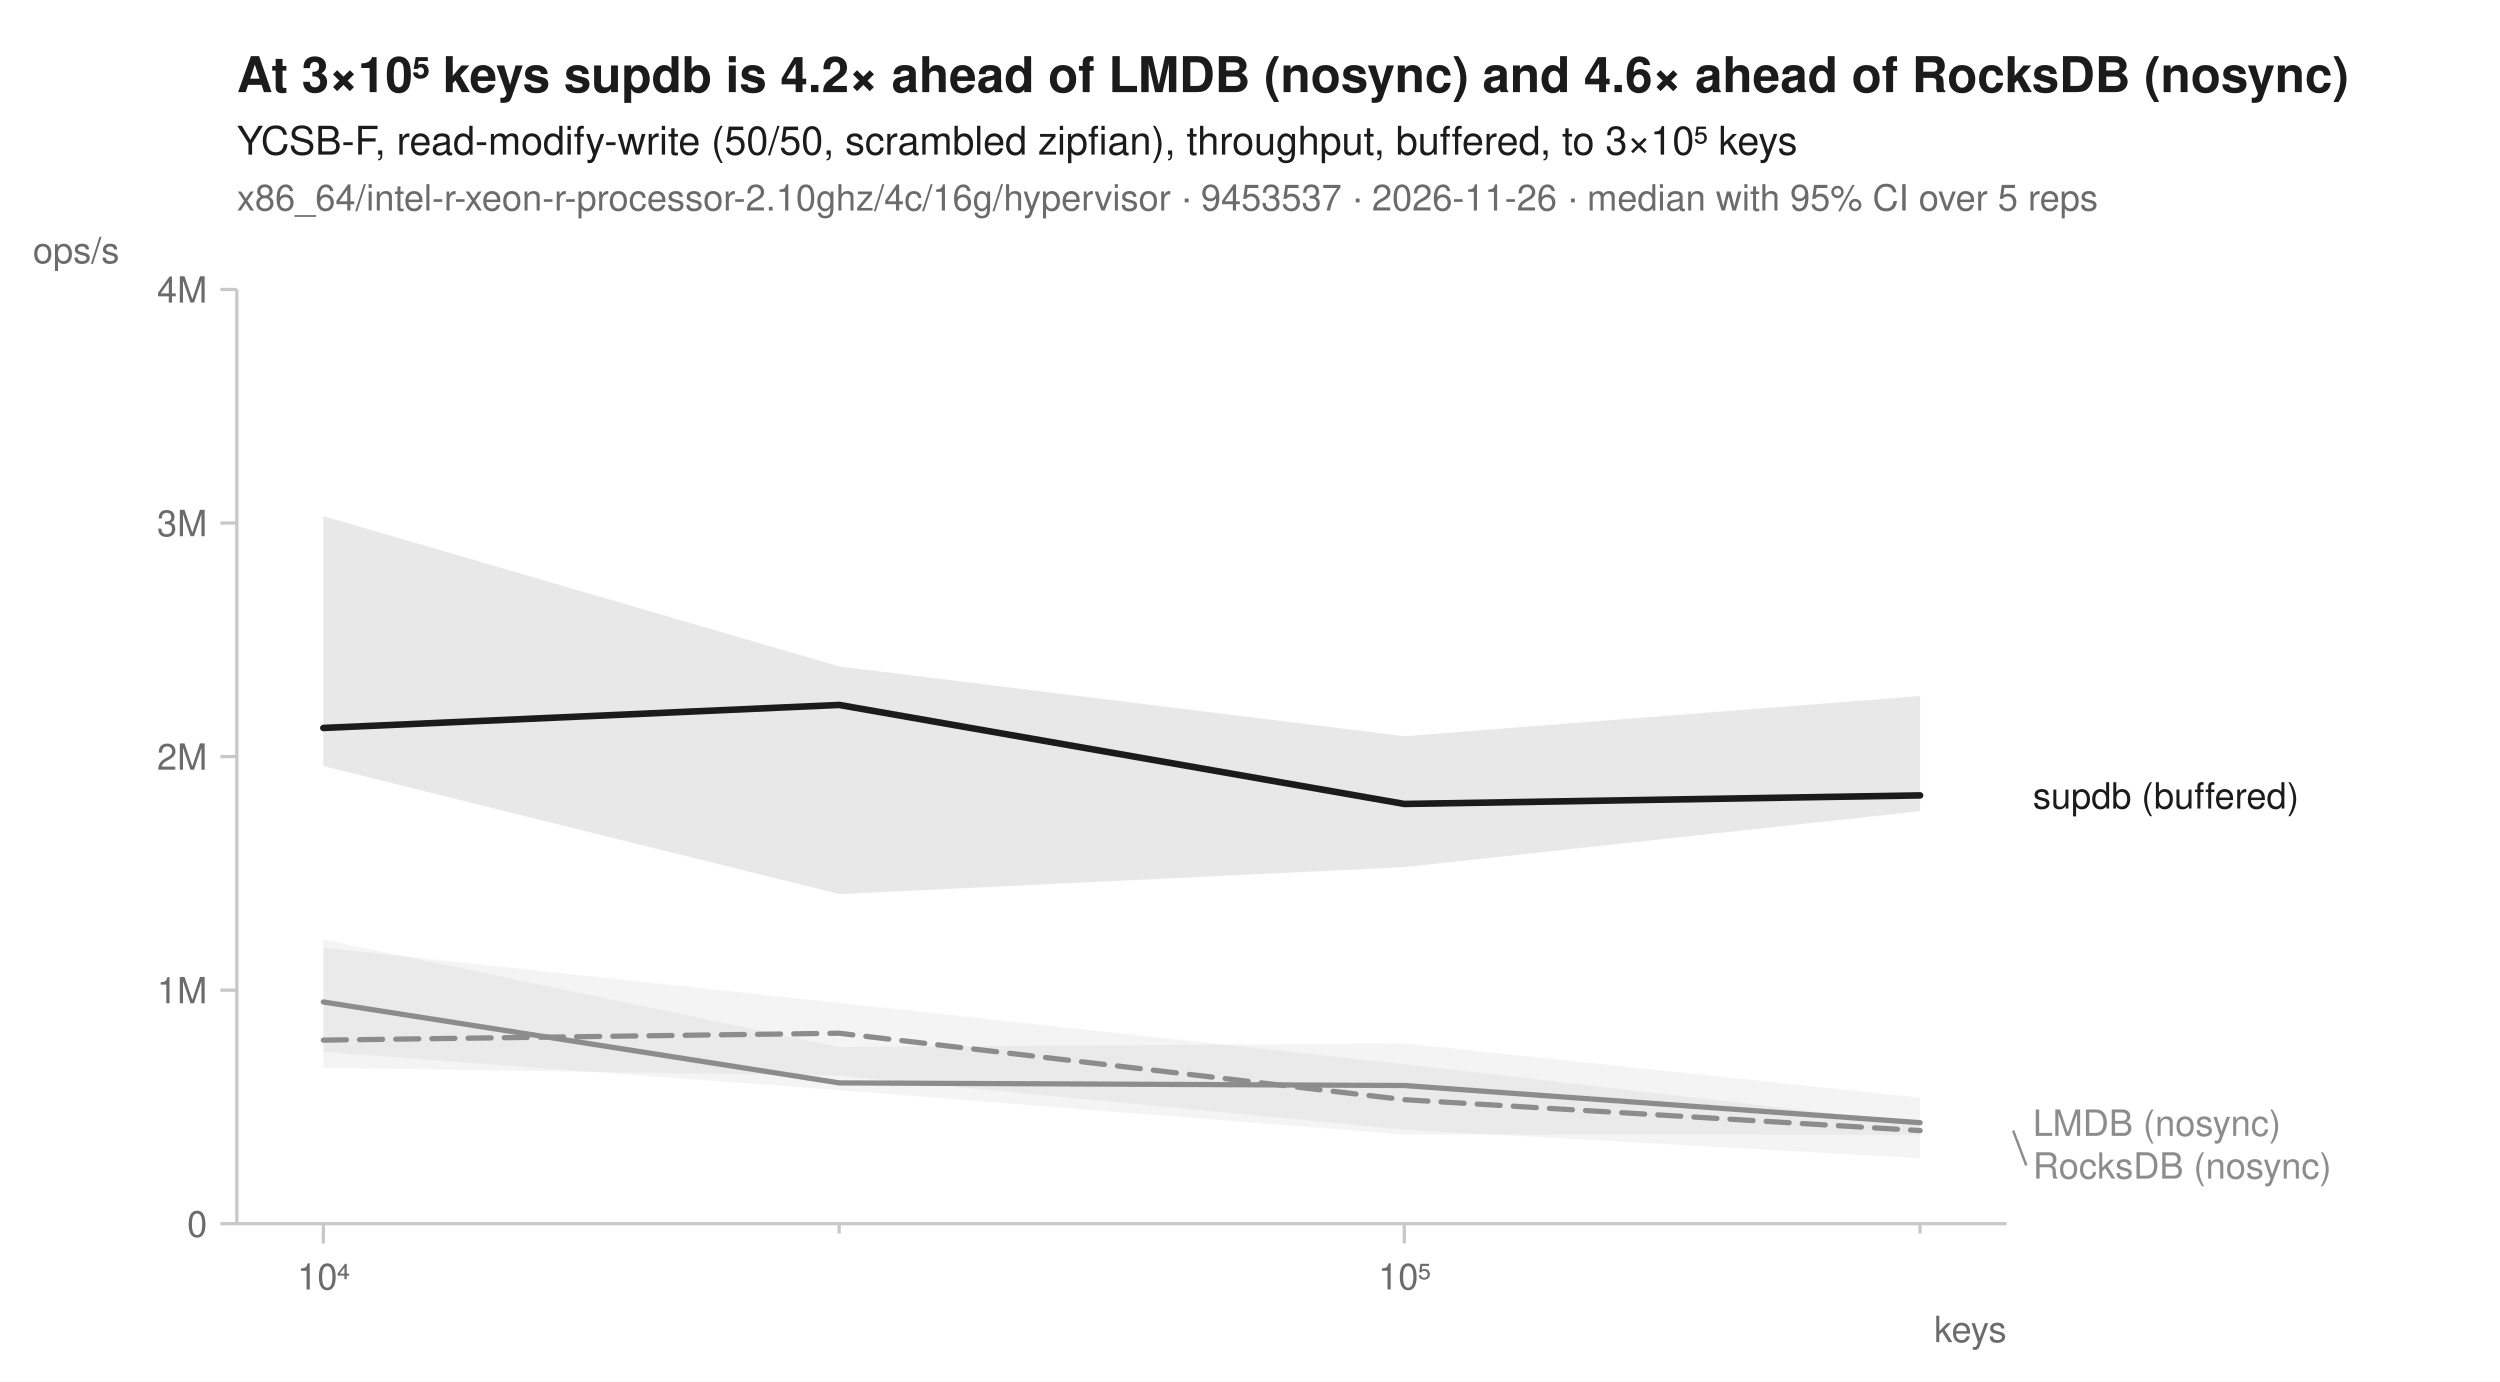
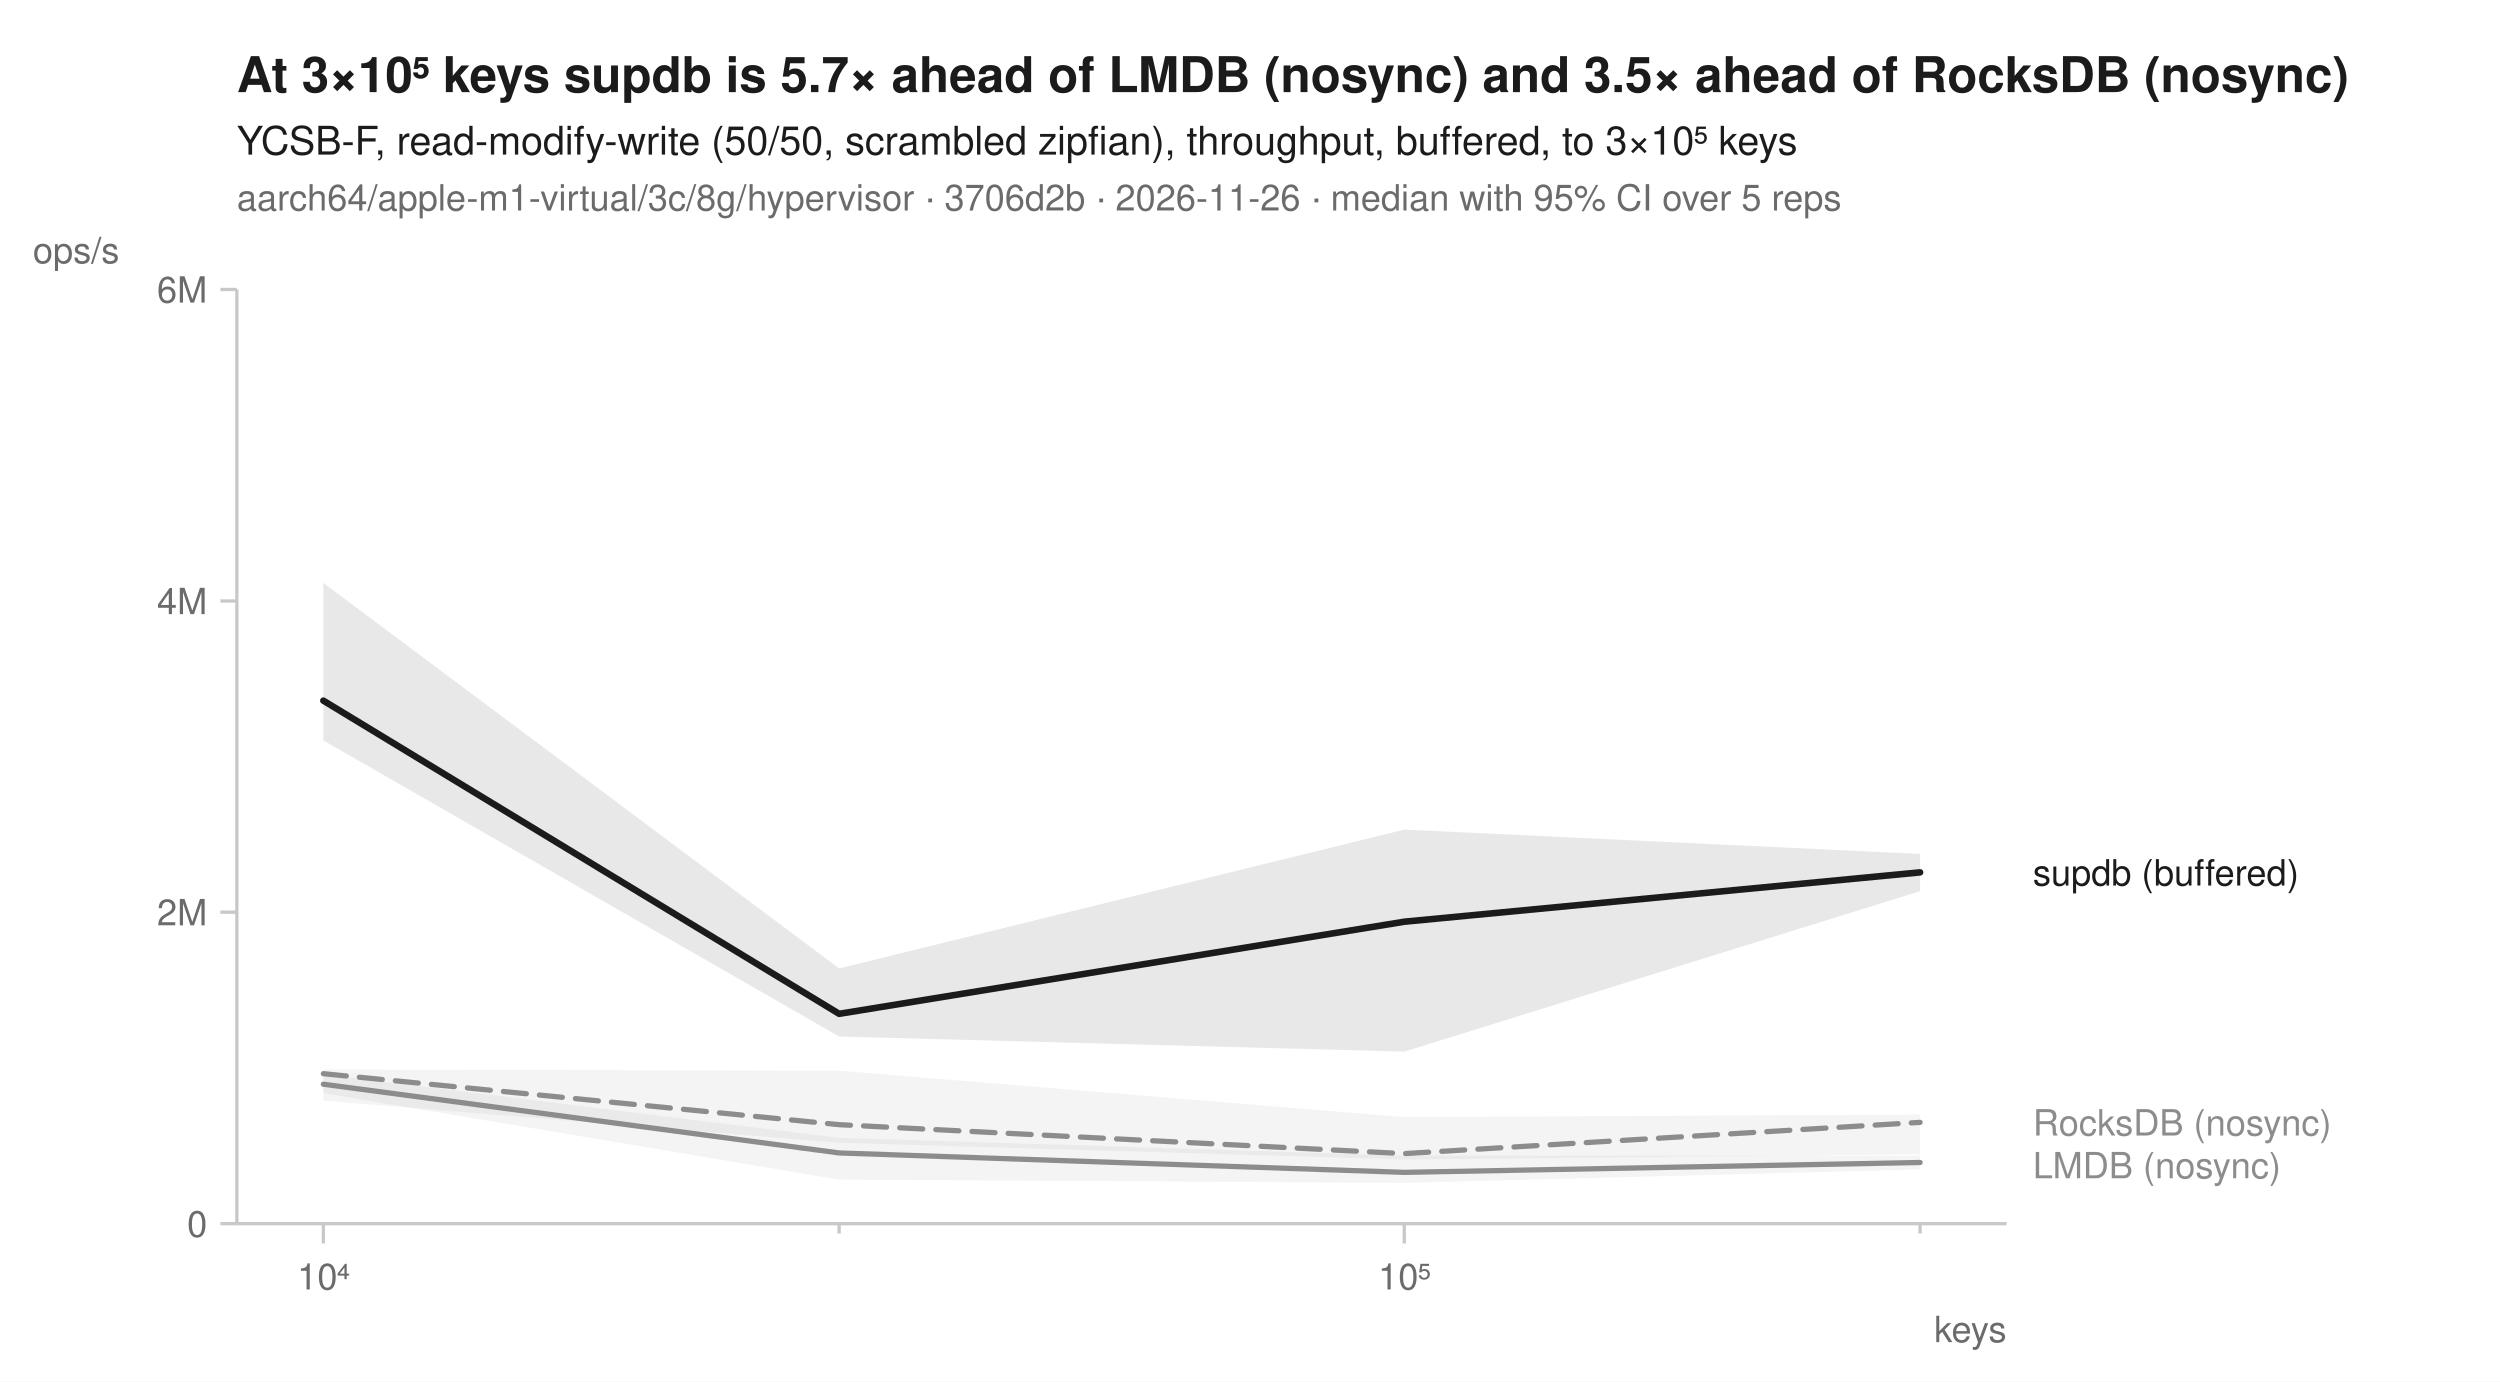
<svg xmlns="http://www.w3.org/2000/svg" width="760" height="420" viewBox="0 0 760 420" font-family="-apple-system, BlinkMacSystemFont, 'Segoe UI', Helvetica, Arial, sans-serif" fill="#1b1b1b">
  <rect width="760" height="420" fill="white" />
-   <text x="72" y="28" font-size="15" font-weight="600">At 3×10⁵ keys supdb is 4.2× ahead of LMDB (nosync) and 4.6× ahead of RocksDB (nosync)</text>
+   <text x="72" y="28" font-size="15" font-weight="600">At 3×10⁵ keys supdb is 5.7× ahead of LMDB (nosync) and 3.5× ahead of RocksDB (nosync)</text>
  <text x="72" y="47" font-size="12">YCSB-F, read-modify-write (50/50, scrambled zipfian), throughput, buffered, to 3×10⁵ keys</text>
-   <text x="72" y="64" font-size="11" fill="#6b6b6b">x86_64/intel-r-xeon-r-processor-2.10ghz/4c/16g/hypervisor · 9453537 · 2026-11-26 · median with 95% CI over 5 reps</text>
+   <text x="72" y="64" font-size="11" fill="#6b6b6b">aarch64/apple-m1-virtual/3c/8g/hypervisor · 3706d2b · 2026-11-26 · median with 95% CI over 5 reps</text>
  <line x1="72" y1="372" x2="610" y2="372" stroke="#c8c8c8" stroke-width="1" />
  <line x1="72" y1="88" x2="72" y2="372" stroke="#c8c8c8" stroke-width="1" />
  <line x1="98.3" y1="372" x2="98.3" y2="378" stroke="#c8c8c8" stroke-width="1" />
  <text x="98.3" y="392" font-size="11" text-anchor="middle" fill="#6b6b6b">10⁴</text>
  <line x1="255.1" y1="372" x2="255.1" y2="375" stroke="#c8c8c8" stroke-width="1" />
  <line x1="426.9" y1="372" x2="426.9" y2="378" stroke="#c8c8c8" stroke-width="1" />
  <text x="426.9" y="392" font-size="11" text-anchor="middle" fill="#6b6b6b">10⁵</text>
  <line x1="583.7" y1="372" x2="583.7" y2="375" stroke="#c8c8c8" stroke-width="1" />
  <text x="610" y="408" font-size="11" text-anchor="end" fill="#6b6b6b">keys</text>
  <line x1="67" y1="372.0" x2="72" y2="372.0" stroke="#c8c8c8" stroke-width="1" />
  <text x="63" y="376.0" font-size="11" text-anchor="end" fill="#6b6b6b">0</text>
-   <line x1="67" y1="301.0" x2="72" y2="301.0" stroke="#c8c8c8" stroke-width="1" />
-   <text x="63" y="305.0" font-size="11" text-anchor="end" fill="#6b6b6b">1M</text>
-   <line x1="67" y1="230.0" x2="72" y2="230.0" stroke="#c8c8c8" stroke-width="1" />
-   <text x="63" y="234.0" font-size="11" text-anchor="end" fill="#6b6b6b">2M</text>
-   <line x1="67" y1="159.0" x2="72" y2="159.0" stroke="#c8c8c8" stroke-width="1" />
-   <text x="63" y="163.0" font-size="11" text-anchor="end" fill="#6b6b6b">3M</text>
+   <line x1="67" y1="277.3" x2="72" y2="277.3" stroke="#c8c8c8" stroke-width="1" />
+   <text x="63" y="281.3" font-size="11" text-anchor="end" fill="#6b6b6b">2M</text>
+   <line x1="67" y1="182.7" x2="72" y2="182.7" stroke="#c8c8c8" stroke-width="1" />
+   <text x="63" y="186.7" font-size="11" text-anchor="end" fill="#6b6b6b">4M</text>
  <line x1="67" y1="88.0" x2="72" y2="88.0" stroke="#c8c8c8" stroke-width="1" />
-   <text x="63" y="92.0" font-size="11" text-anchor="end" fill="#6b6b6b">4M</text>
+   <text x="63" y="92.0" font-size="11" text-anchor="end" fill="#6b6b6b">6M</text>
  <text x="10" y="80" font-size="11" text-anchor="start" fill="#6b6b6b">ops/s</text>
-   <path d="M98.3,288.1 L255.1,304.9 L426.9,323.5 L583.7,341.6 L583.7,352.1 L426.9,343.4 L255.1,327.0 L98.3,324.6 Z" fill="#8c8c8c" fill-opacity="0.10" />
-   <path d="M98.3,285.6 L255.1,318.3 L426.9,317.2 L583.7,333.7 L583.7,345.0 L426.9,344.9 L255.1,331.4 L98.3,319.8 Z" fill="#8c8c8c" fill-opacity="0.10" />
-   <path d="M98.3,156.9 L255.1,202.6 L426.9,223.8 L583.7,211.6 L583.7,246.6 L426.9,263.6 L255.1,271.8 L98.3,232.9 Z" fill="#1b1b1b" fill-opacity="0.10" />
-   <path d="M98.3,316.2 L255.1,314.1 L426.9,334.3 L583.7,343.7 " fill="none" stroke="#8c8c8c" stroke-width="1.6" stroke-linejoin="round" stroke-linecap="round" stroke-dasharray="7,4" />
-   <path d="M98.3,304.6 L255.1,329.2 L426.9,330.0 L583.7,341.3 " fill="none" stroke="#8c8c8c" stroke-width="1.6" stroke-linejoin="round" stroke-linecap="round" />
-   <path d="M98.3,221.3 L255.1,214.3 L426.9,244.4 L583.7,241.8 " fill="none" stroke="#1b1b1b" stroke-width="2" stroke-linejoin="round" stroke-linecap="round" />
-   <text x="618.0" y="245.8" font-size="11" fill="#1b1b1b">supdb (buffered)</text>
-   <text x="618.0" y="345.3" font-size="11" fill="#8c8c8c">LMDB (nosync)</text>
-   <line x1="612.0" y1="343.7" x2="616.0" y2="354.3" stroke="#8c8c8c" stroke-width="0.75" />
-   <text x="618.0" y="358.3" font-size="11" fill="#8c8c8c">RocksDB (nosync)</text>
+   <path d="M98.3,325.1 L255.1,325.5 L426.9,339.6 L583.7,338.8 L583.7,350.9 L426.9,352.5 L255.1,347.4 L98.3,334.6 Z" fill="#8c8c8c" fill-opacity="0.10" />
+   <path d="M98.3,326.6 L255.1,345.9 L426.9,351.3 L583.7,351.3 L583.7,355.5 L426.9,359.6 L255.1,358.6 L98.3,332.3 Z" fill="#8c8c8c" fill-opacity="0.10" />
+   <path d="M98.3,177.2 L255.1,294.4 L426.9,252.2 L583.7,259.6 L583.7,270.9 L426.9,319.7 L255.1,315.1 L98.3,225.1 Z" fill="#1b1b1b" fill-opacity="0.10" />
+   <path d="M98.3,326.4 L255.1,341.9 L426.9,350.7 L583.7,341.2 " fill="none" stroke="#8c8c8c" stroke-width="1.6" stroke-linejoin="round" stroke-linecap="round" stroke-dasharray="7,4" />
+   <path d="M98.3,329.6 L255.1,350.5 L426.9,356.4 L583.7,353.4 " fill="none" stroke="#8c8c8c" stroke-width="1.6" stroke-linejoin="round" stroke-linecap="round" />
+   <path d="M98.3,213.0 L255.1,308.2 L426.9,280.2 L583.7,265.2 " fill="none" stroke="#1b1b1b" stroke-width="2" stroke-linejoin="round" stroke-linecap="round" />
+   <text x="618.0" y="269.2" font-size="11" fill="#1b1b1b">supdb (buffered)</text>
+   <text x="618.0" y="345.2" font-size="11" fill="#8c8c8c">RocksDB (nosync)</text>
+   <text x="618.0" y="358.2" font-size="11" fill="#8c8c8c">LMDB (nosync)</text>
</svg>
